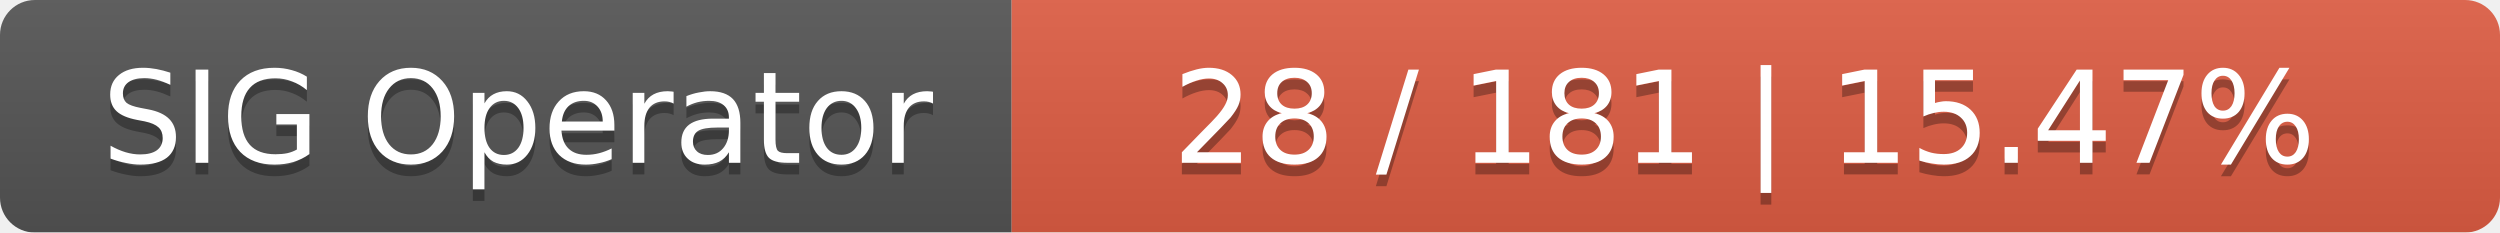
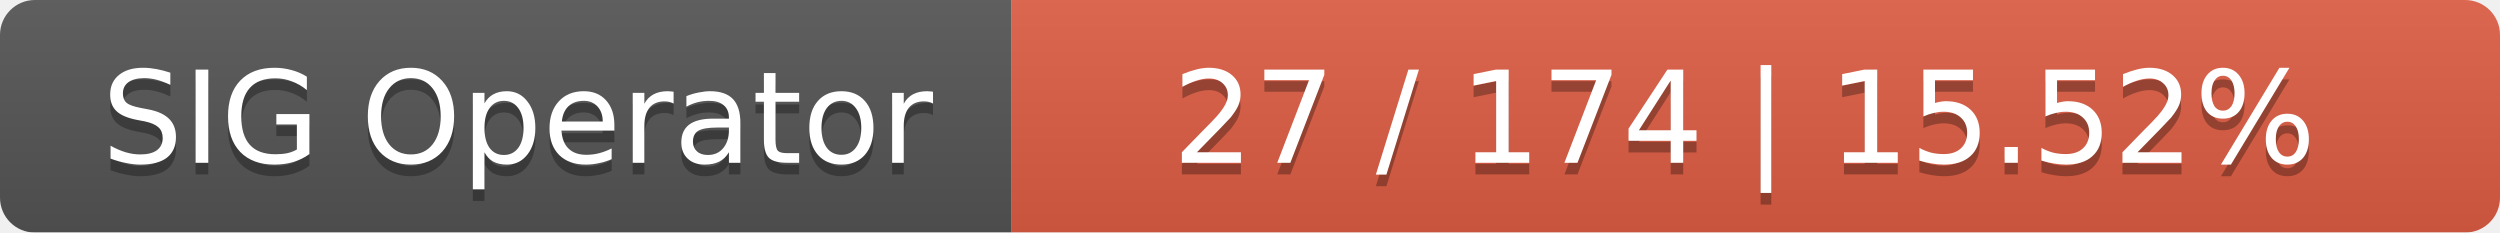
<svg xmlns="http://www.w3.org/2000/svg" width="215" height="20">
  <linearGradient id="smooth" x2="0" y2="100%">
    <stop offset="0" stop-color="#bbb" stop-opacity=".1" />
    <stop offset="1" stop-opacity=".1" />
  </linearGradient>
  <mask id="round">
    <rect width="215" height="20" rx="3" fill="#fff" />
  </mask>
  <g mask="url(#round)">
    <rect width="87" height="20" fill="#555" />
    <rect x="87" width="128" height="20" fill="#e05d44" />
    <rect width="215" height="20" fill="url(#smooth)" />
  </g>
  <g fill="#fff" text-anchor="middle" font-family="DejaVu Sans,Verdana,Geneva,sans-serif" font-size="11">
    <text x="44.5" y="15" fill="#010101" fill-opacity=".3">SIG Operator</text>
    <text x="44.5" y="14">SIG Operator</text>
-     <text x="150" y="15" fill="#010101" fill-opacity=".3">28 / 181    |    15.47%</text>
-     <text x="150" y="14">28 / 181    |    15.47%</text>
+     <text x="150" y="15" fill="#010101" fill-opacity=".3">27 / 174    |    15.52%</text>
+     <text x="150" y="14">27 / 174    |    15.52%</text>
  </g>
</svg>
